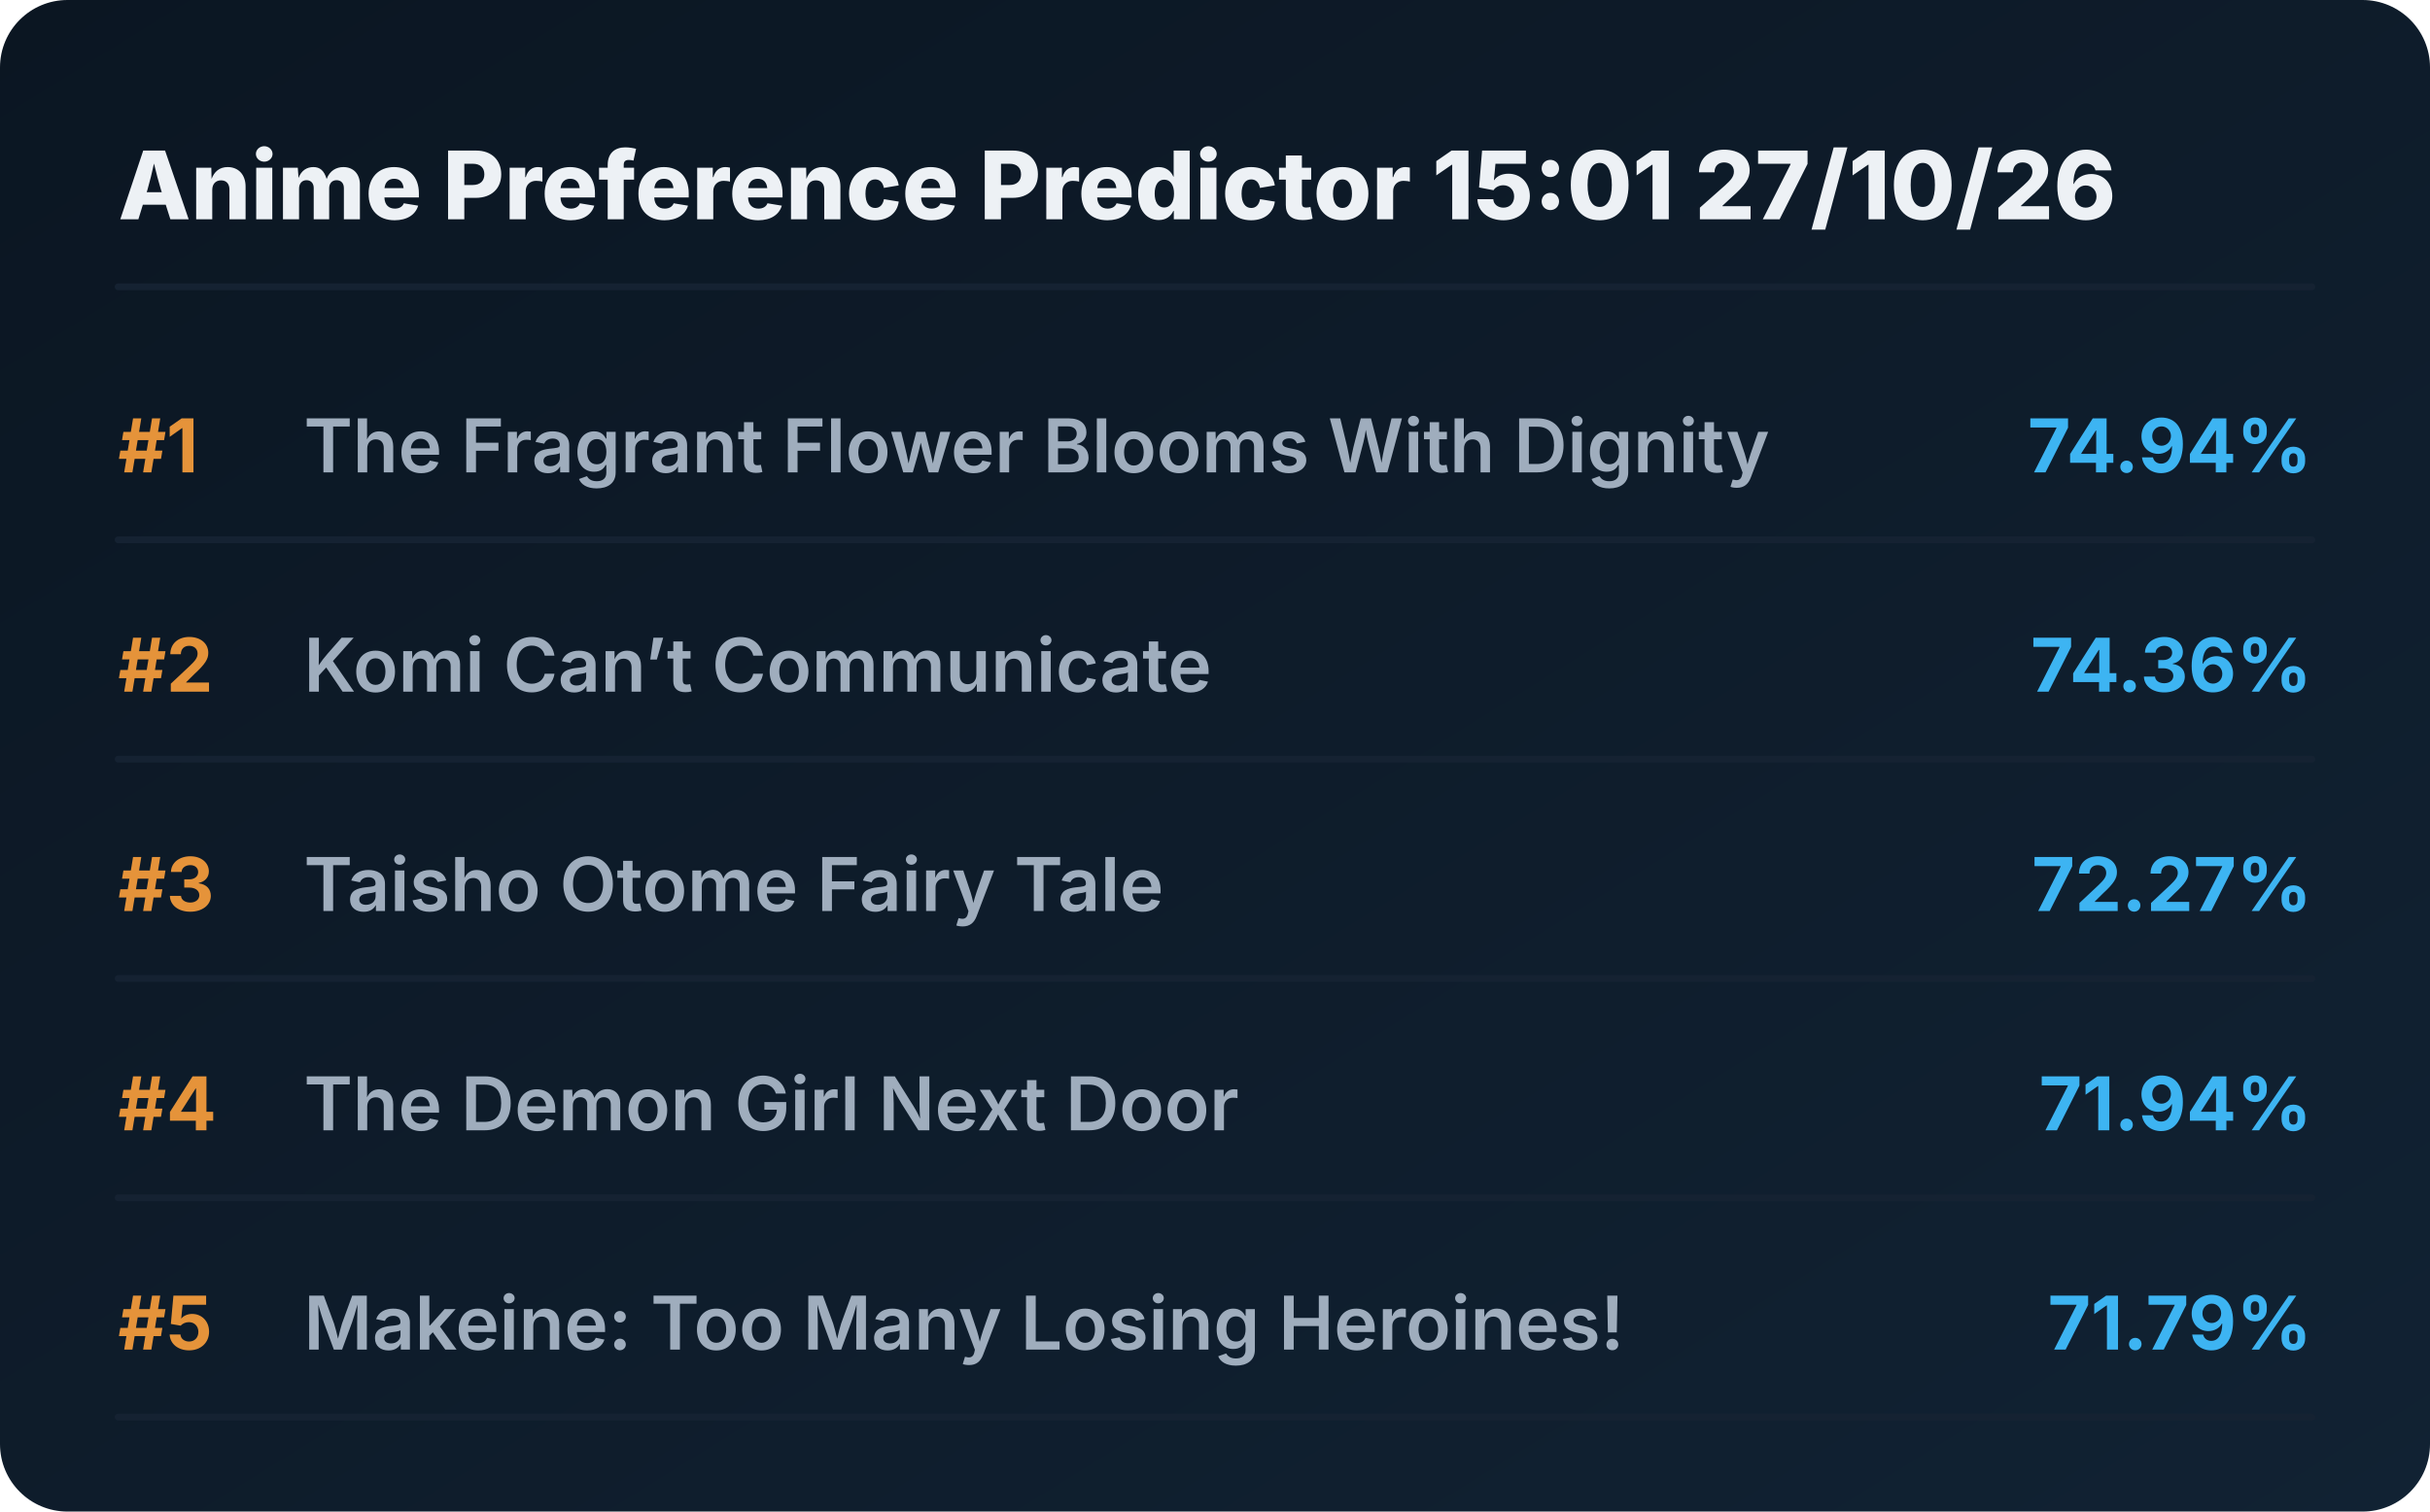
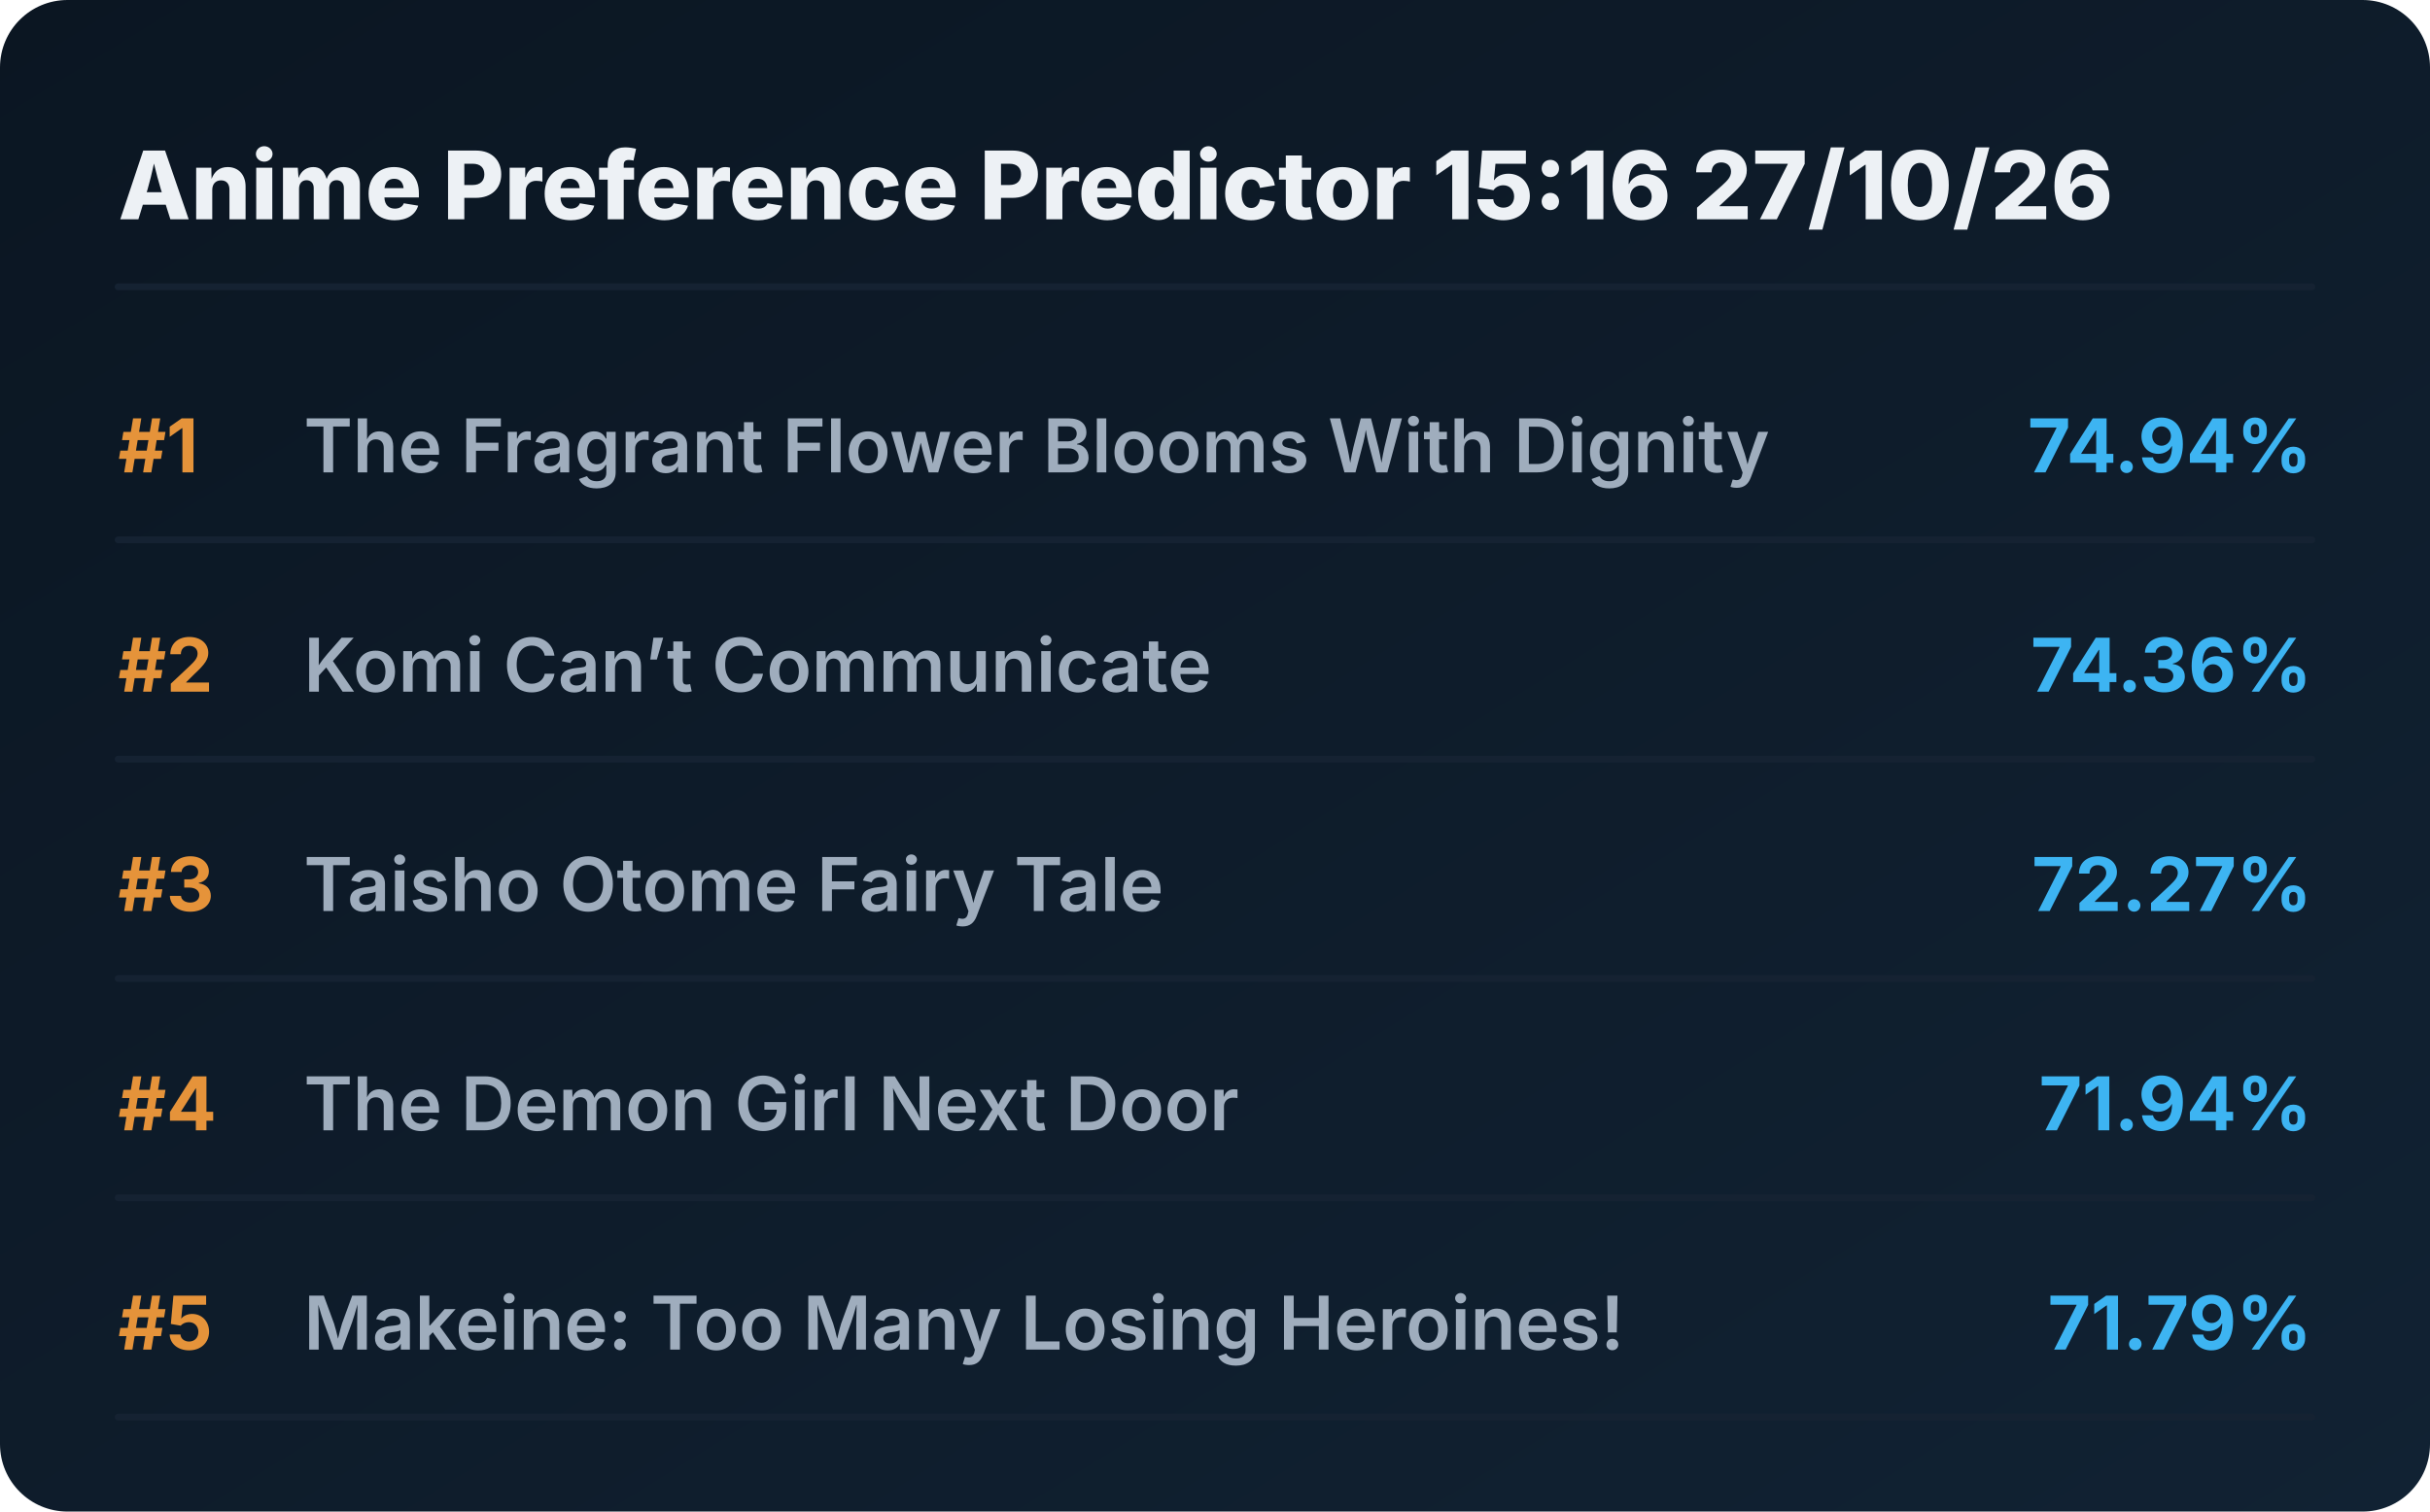
<svg xmlns="http://www.w3.org/2000/svg" viewBox="0 0 720 448" preserveAspectRatio="xMidYMid meet" style="width: 100%; height: auto; max-width: 720px;">
  <defs>
    <linearGradient id="boxGrad" x1="0%" y1="0%" x2="100%" y2="100%">
      <stop offset="0%" stop-color="#0b1622" />
      <stop offset="100%" stop-color="#112233" />
    </linearGradient>
    <clipPath id="titleClip">
      <rect x="90" y="0" width="510" height="100%" />
    </clipPath>
  </defs>
  <style>
    .bg { fill: url(#boxGrad); rx: 20px; }
    .header { font-family: 'Overpass', 'Inter', system-ui, sans-serif; font-weight: 800; font-size: 28px; fill: #edf1f5; }
    .rank { font-family: 'Overpass', 'Inter', system-ui, sans-serif; font-weight: 700; font-size: 22px; fill: #e5933a; }
    .title { font-family: 'Overpass', 'Inter', system-ui, sans-serif; font-weight: 600; font-size: 22px; fill: #9fadbd; }
    .score { font-family: 'Overpass', 'Inter', system-ui, sans-serif; font-weight: 700; font-size: 22px; fill: #3db4f2; }
    .line { stroke: #152232; stroke-width: 2; stroke-linecap: round; }
  </style>
  <rect class="bg" width="720" height="448" />
-   <text x="35" y="65" class="header">Anime Preference Predictor 15:01 27/10/26</text>
+   <text x="35" y="65" class="header">Anime Preference Predictor 15:16 27/10/26</text>
  <line x1="35" y1="85" x2="685" y2="85" class="line" />
  <g transform="translate(0, 0)">
    <text x="35" y="140" class="rank">#1</text>
    <text x="90" y="140" class="title">The Fragrant Flower Blooms With Dignity</text>
    <text x="685" y="140" class="score" text-anchor="end">74.94%</text>
    <line x1="35" y1="160" x2="685" y2="160" class="line" />
  </g>
  <g transform="translate(0, 65)">
    <text x="35" y="140" class="rank">#2</text>
    <text x="90" y="140" class="title">Komi Can’t Communicate</text>
    <text x="685" y="140" class="score" text-anchor="end">74.36%</text>
    <line x1="35" y1="160" x2="685" y2="160" class="line" />
  </g>
  <g transform="translate(0, 130)">
    <text x="35" y="140" class="rank">#3</text>
    <text x="90" y="140" class="title">Taisho Otome Fairy Tale</text>
    <text x="685" y="140" class="score" text-anchor="end">72.27%</text>
    <line x1="35" y1="160" x2="685" y2="160" class="line" />
  </g>
  <g transform="translate(0, 195)">
    <text x="35" y="140" class="rank">#4</text>
    <text x="90" y="140" class="title">The Demon Girl Next Door</text>
    <text x="685" y="140" class="score" text-anchor="end">71.94%</text>
    <line x1="35" y1="160" x2="685" y2="160" class="line" />
  </g>
  <g transform="translate(0, 260)">
    <text x="35" y="140" class="rank">#5</text>
    <text x="90" y="140" class="title">Makeine: Too Many Losing Heroines!</text>
    <text x="685" y="140" class="score" text-anchor="end">71.79%</text>
    <line x1="35" y1="160" x2="685" y2="160" class="line" />
  </g>
</svg>
